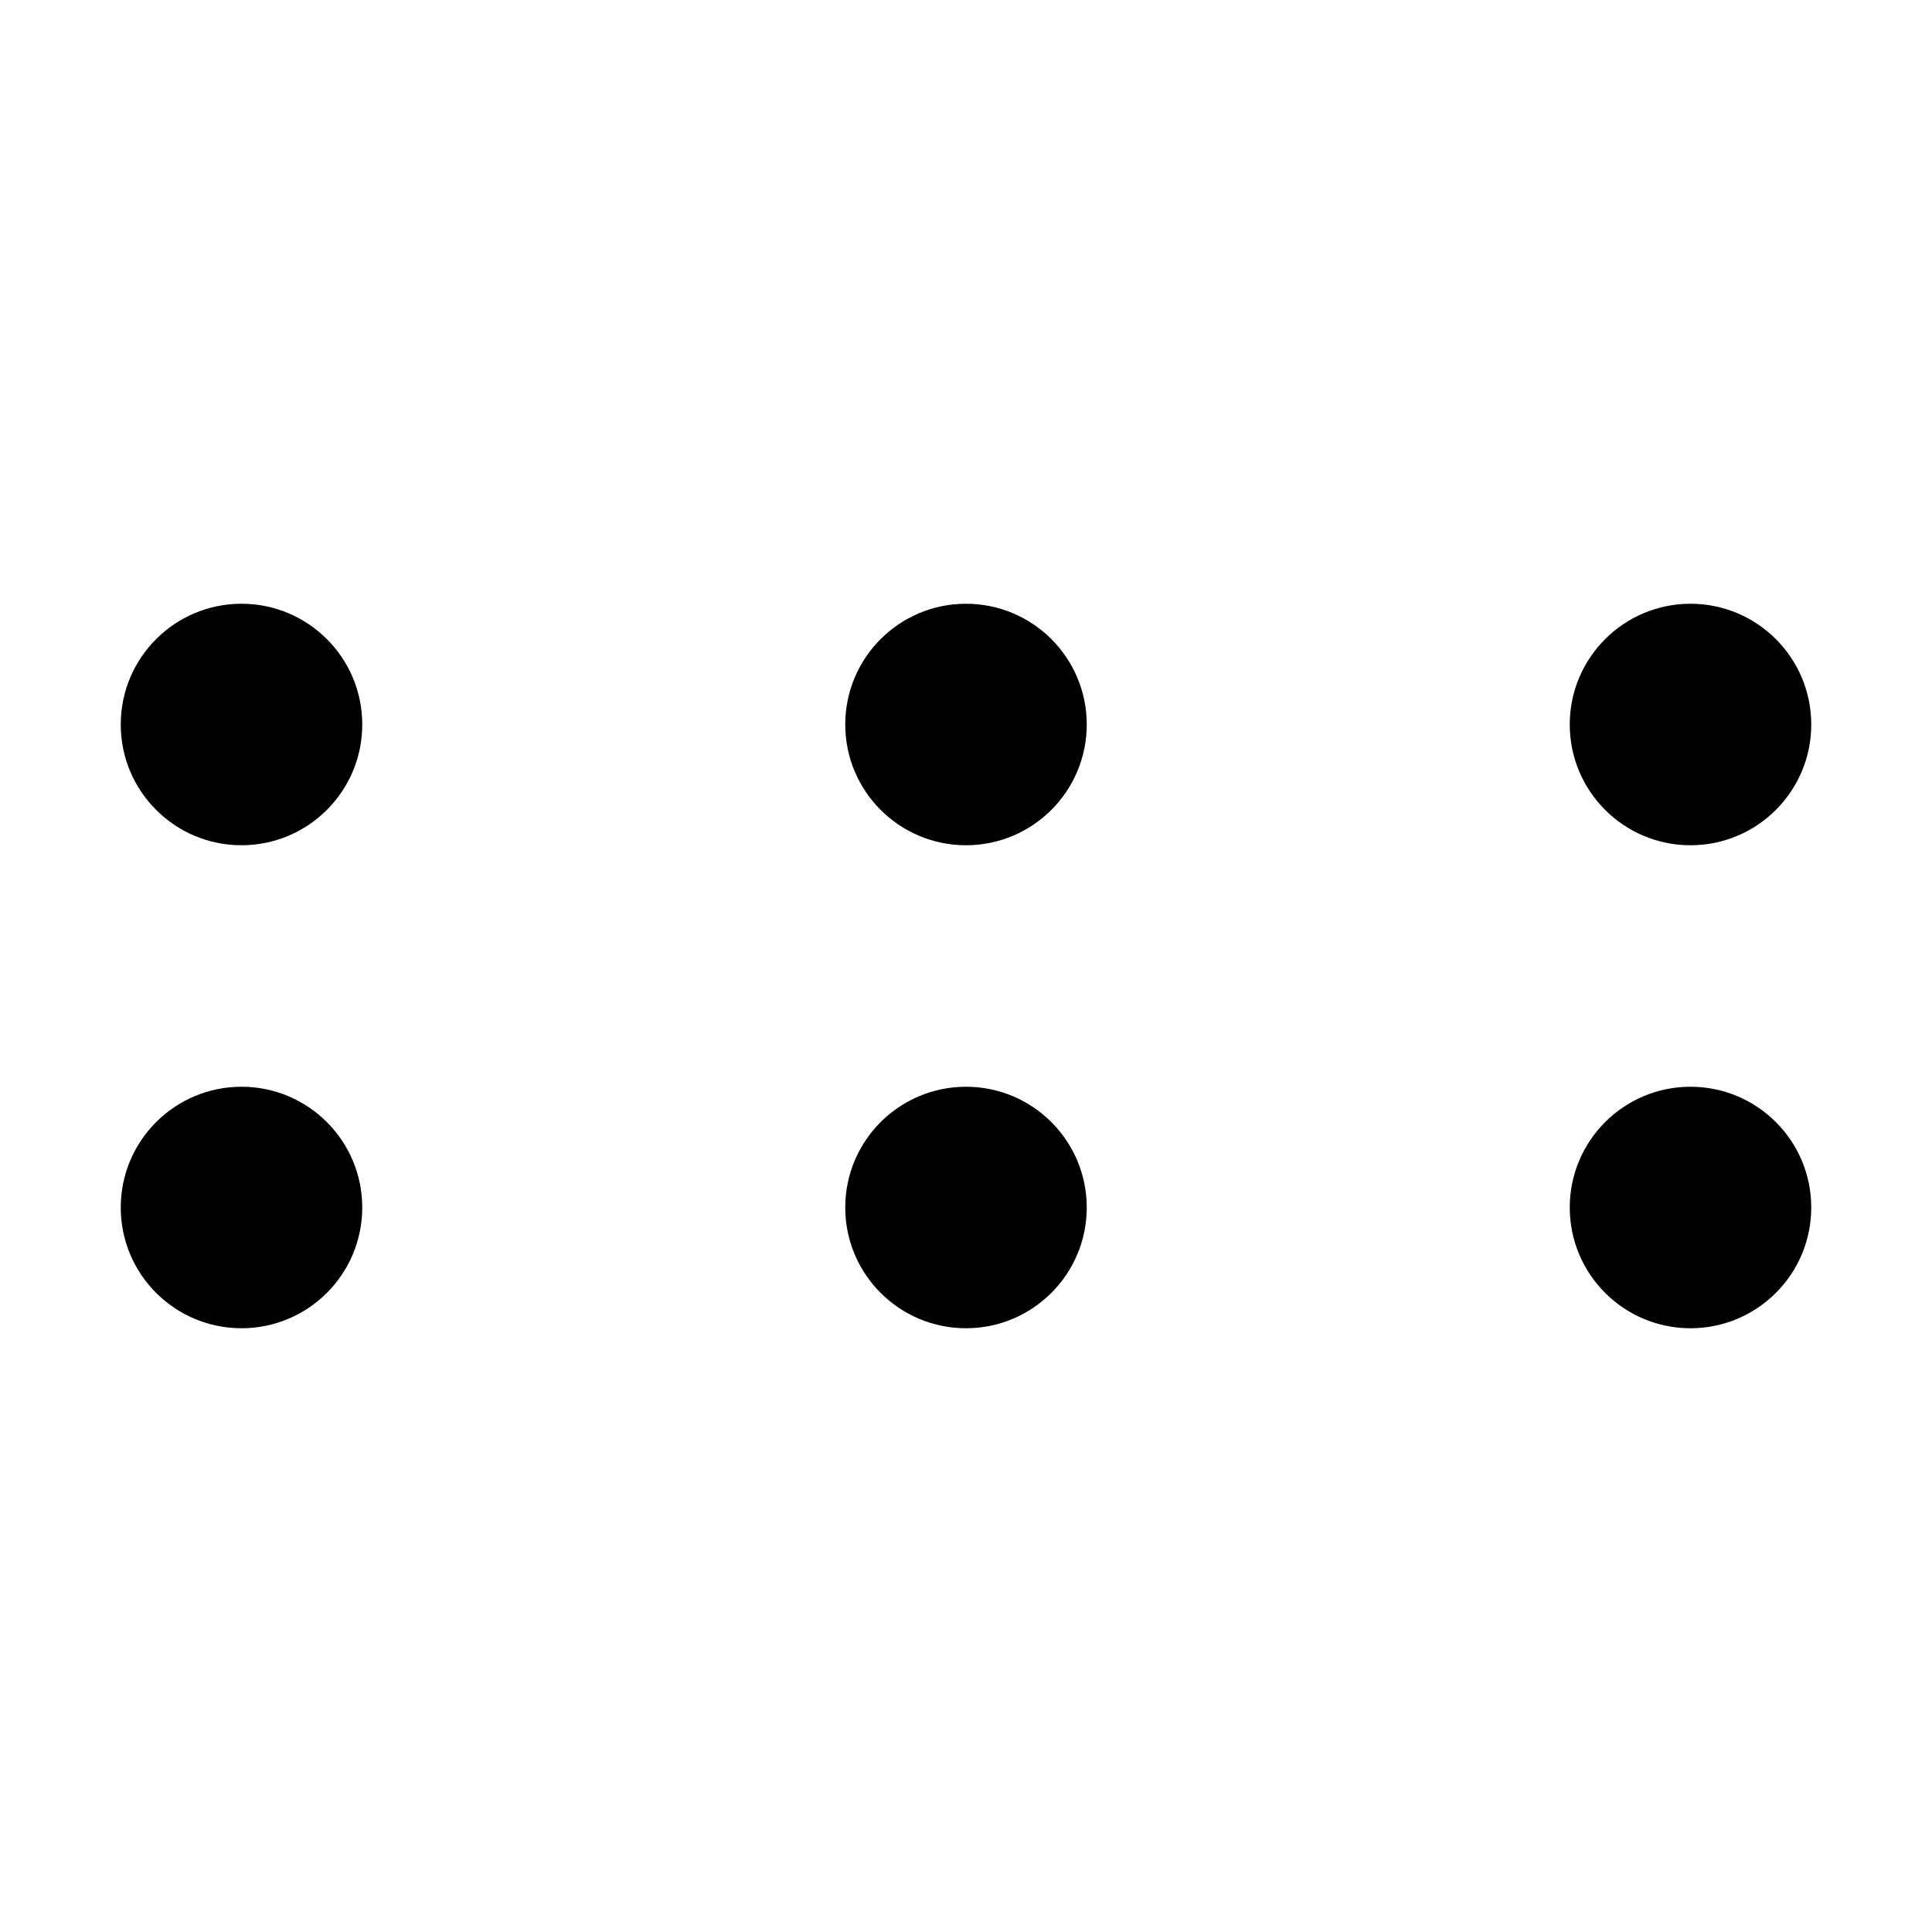
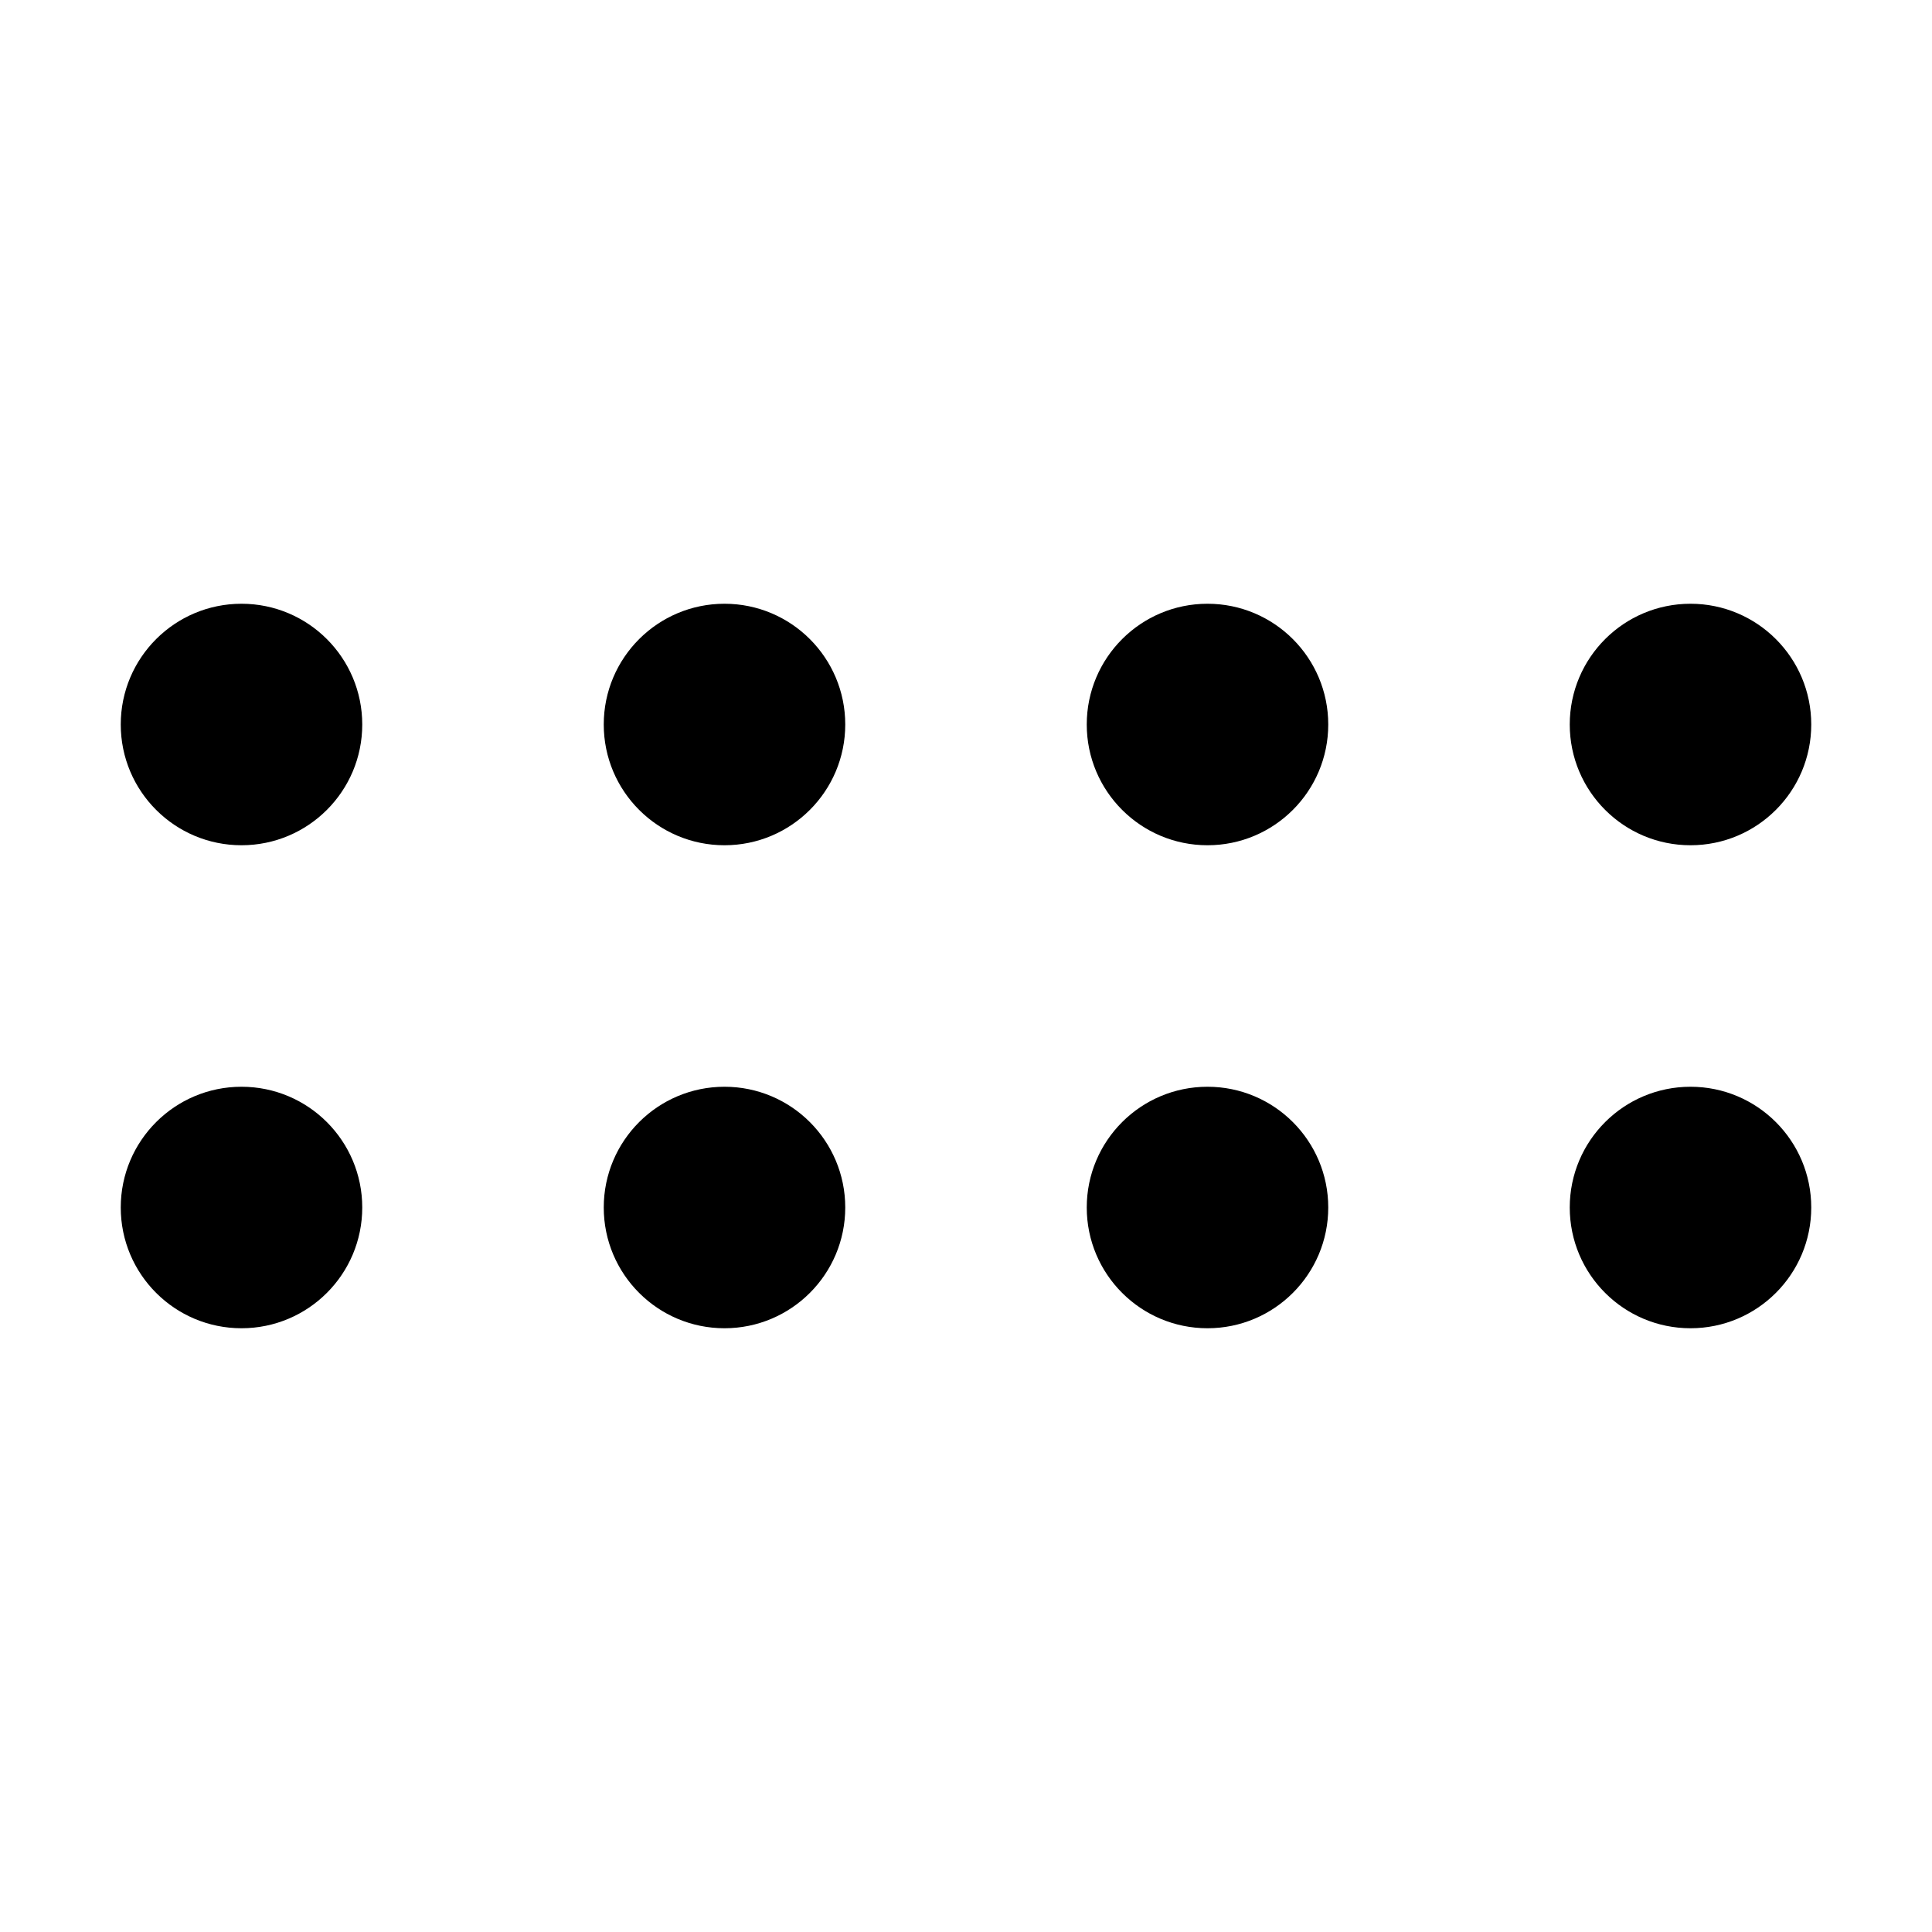
<svg xmlns="http://www.w3.org/2000/svg" fill="currentColor" class="vi" viewBox="0 0 16 16">
-   <path d="M3 6a1 1 0 1 1-2 0 1 1 0 0 1 2 0m6 0a1 1 0 1 1-2 0 1 1 0 0 1 2 0m6 0a1 1 0 1 1-2 0 1 1 0 0 1 2 0M3 10a1 1 0 1 1-2 0 1 1 0 0 1 2 0m6 0a1 1 0 1 1-2 0 1 1 0 0 1 2 0m6 0a1 1 0 1 1-2 0 1 1 0 0 1 2 0" />
+   <path d="M3 6a1 1 0 1 1-2 0 1 1 0 0 1 2 0m4 0a1 1 0 1 1-2 0 1 1 0 0 1 2 0m4 0a1 1 0 1 1-2 0 1 1 0 0 1 2 0m4 0a1 1 0 1 1-2 0 1 1 0 0 1 2 0M3 10a1 1 0 1 1-2 0 1 1 0 0 1 2 0m4 0a1 1 0 1 1-2 0 1 1 0 0 1 2 0m4 0a1 1 0 1 1-2 0 1 1 0 0 1 2 0m4 0a1 1 0 1 1-2 0 1 1 0 0 1 2 0" />
</svg>
